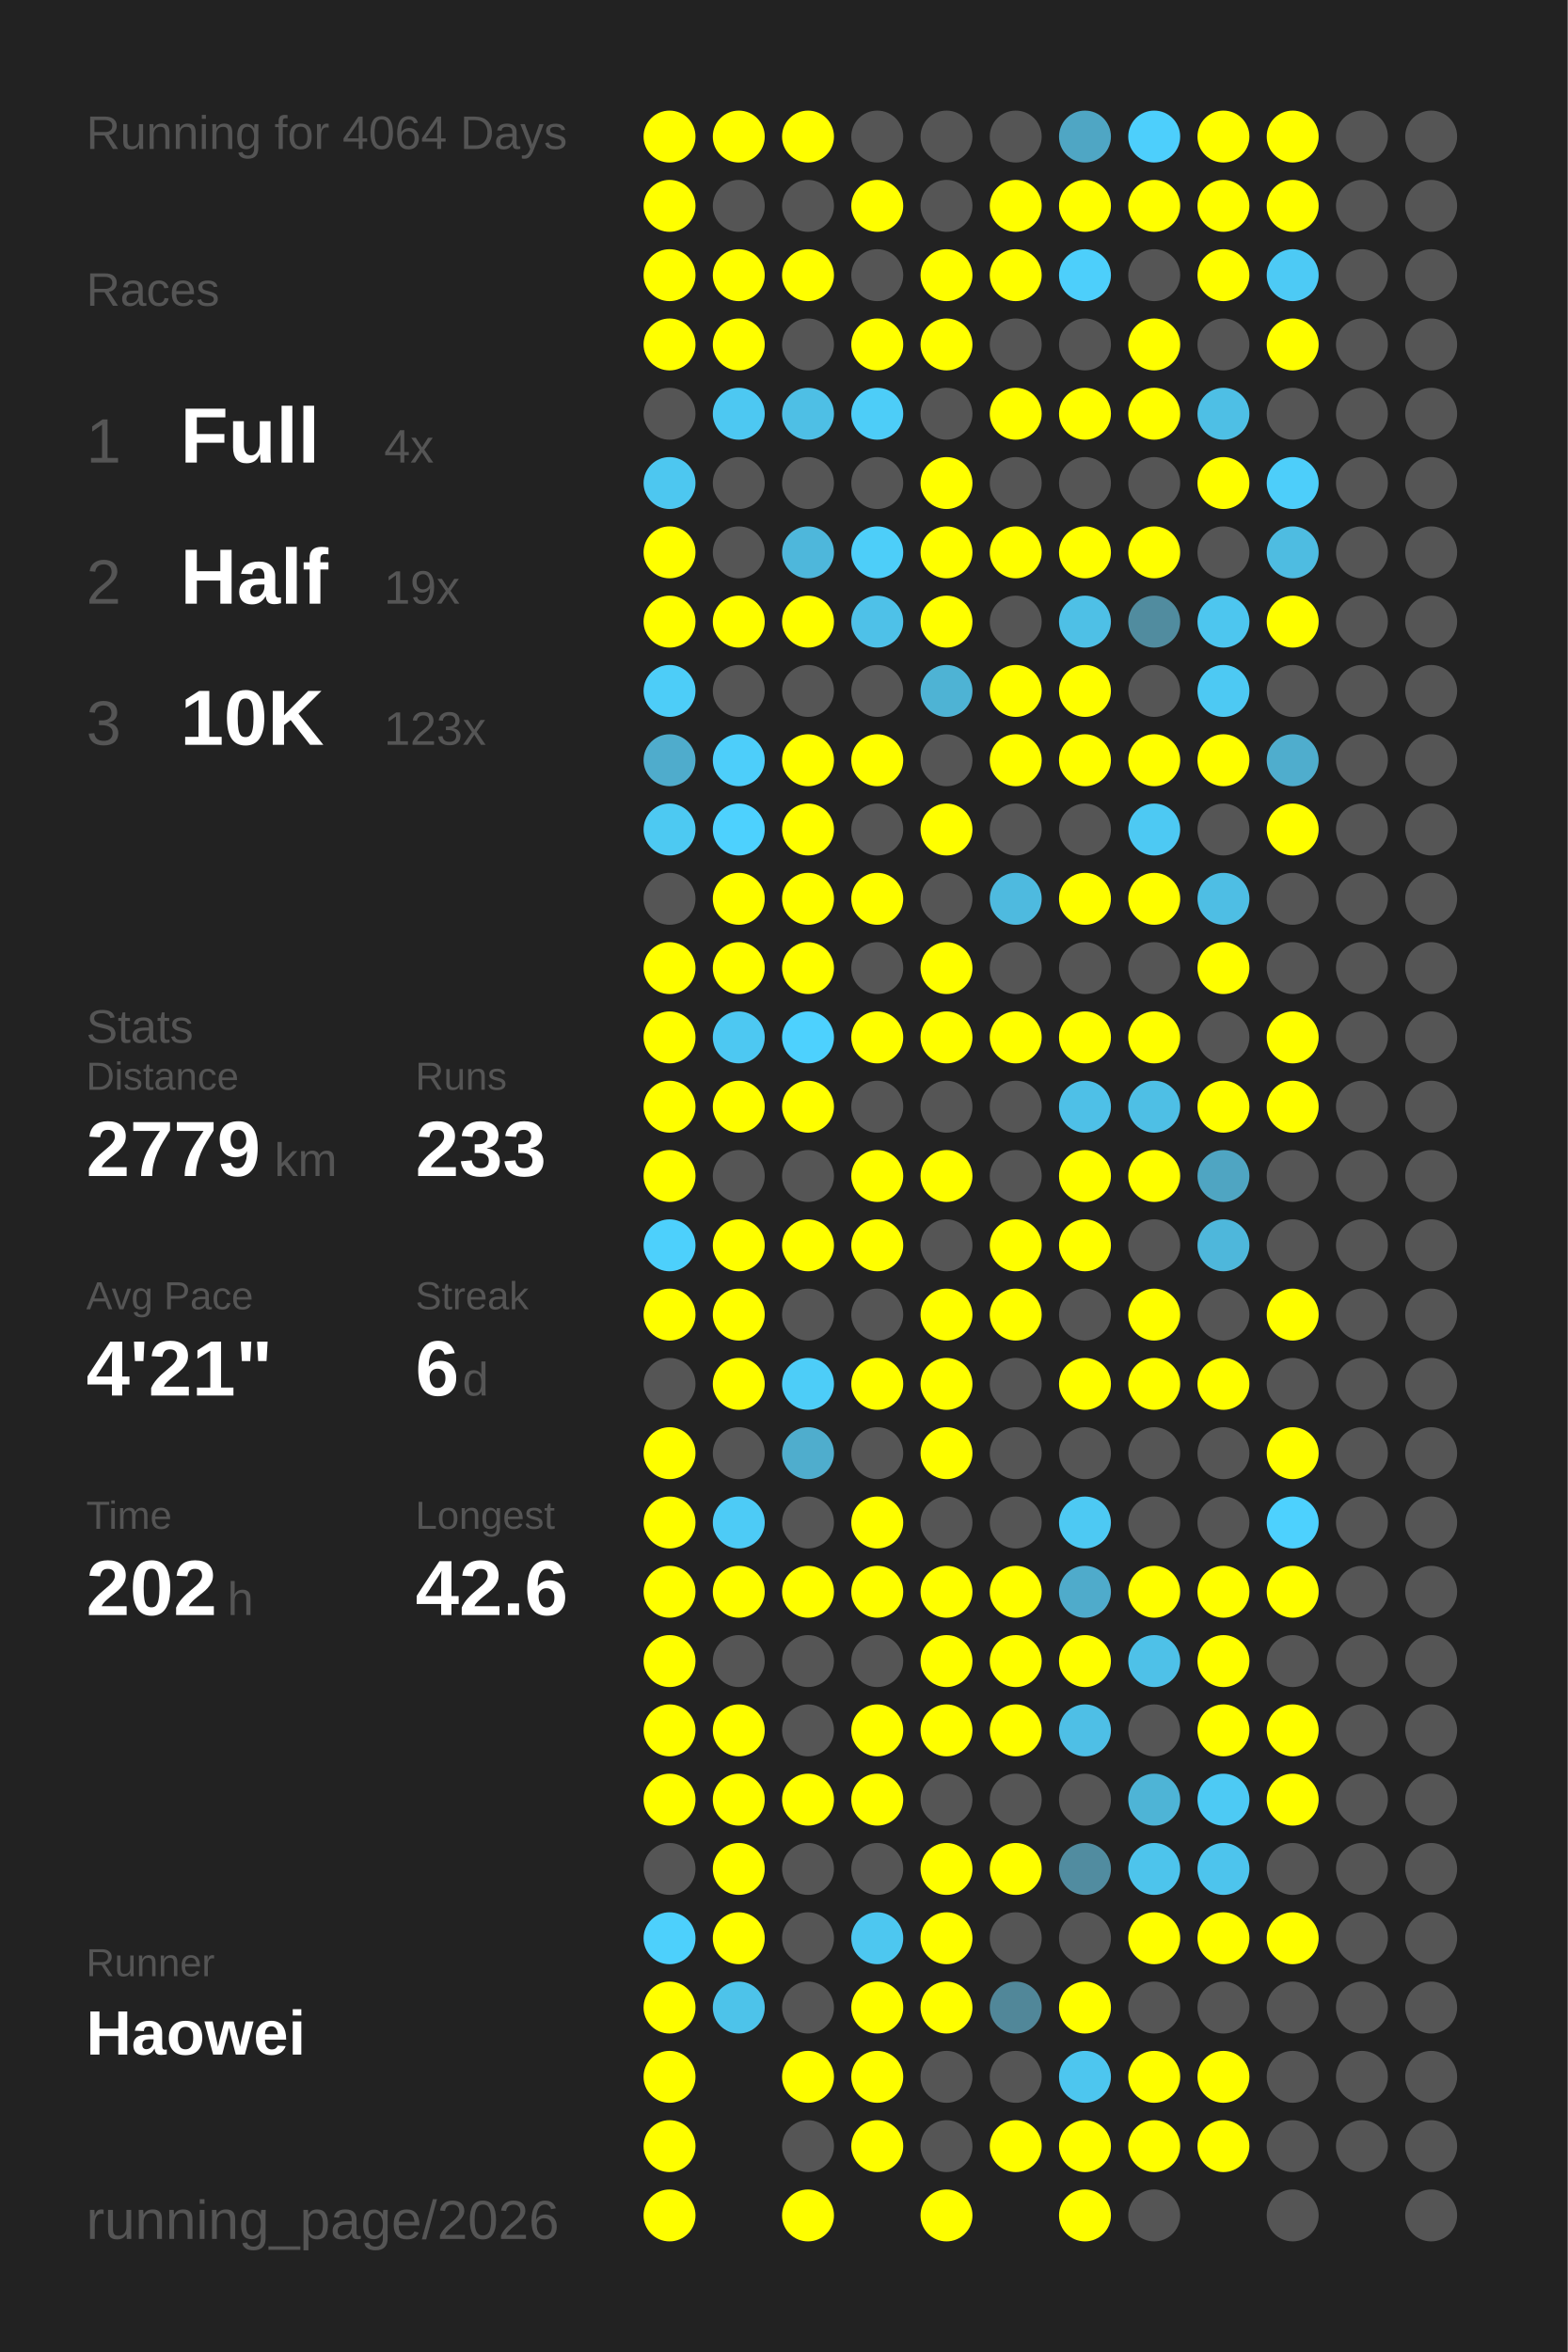
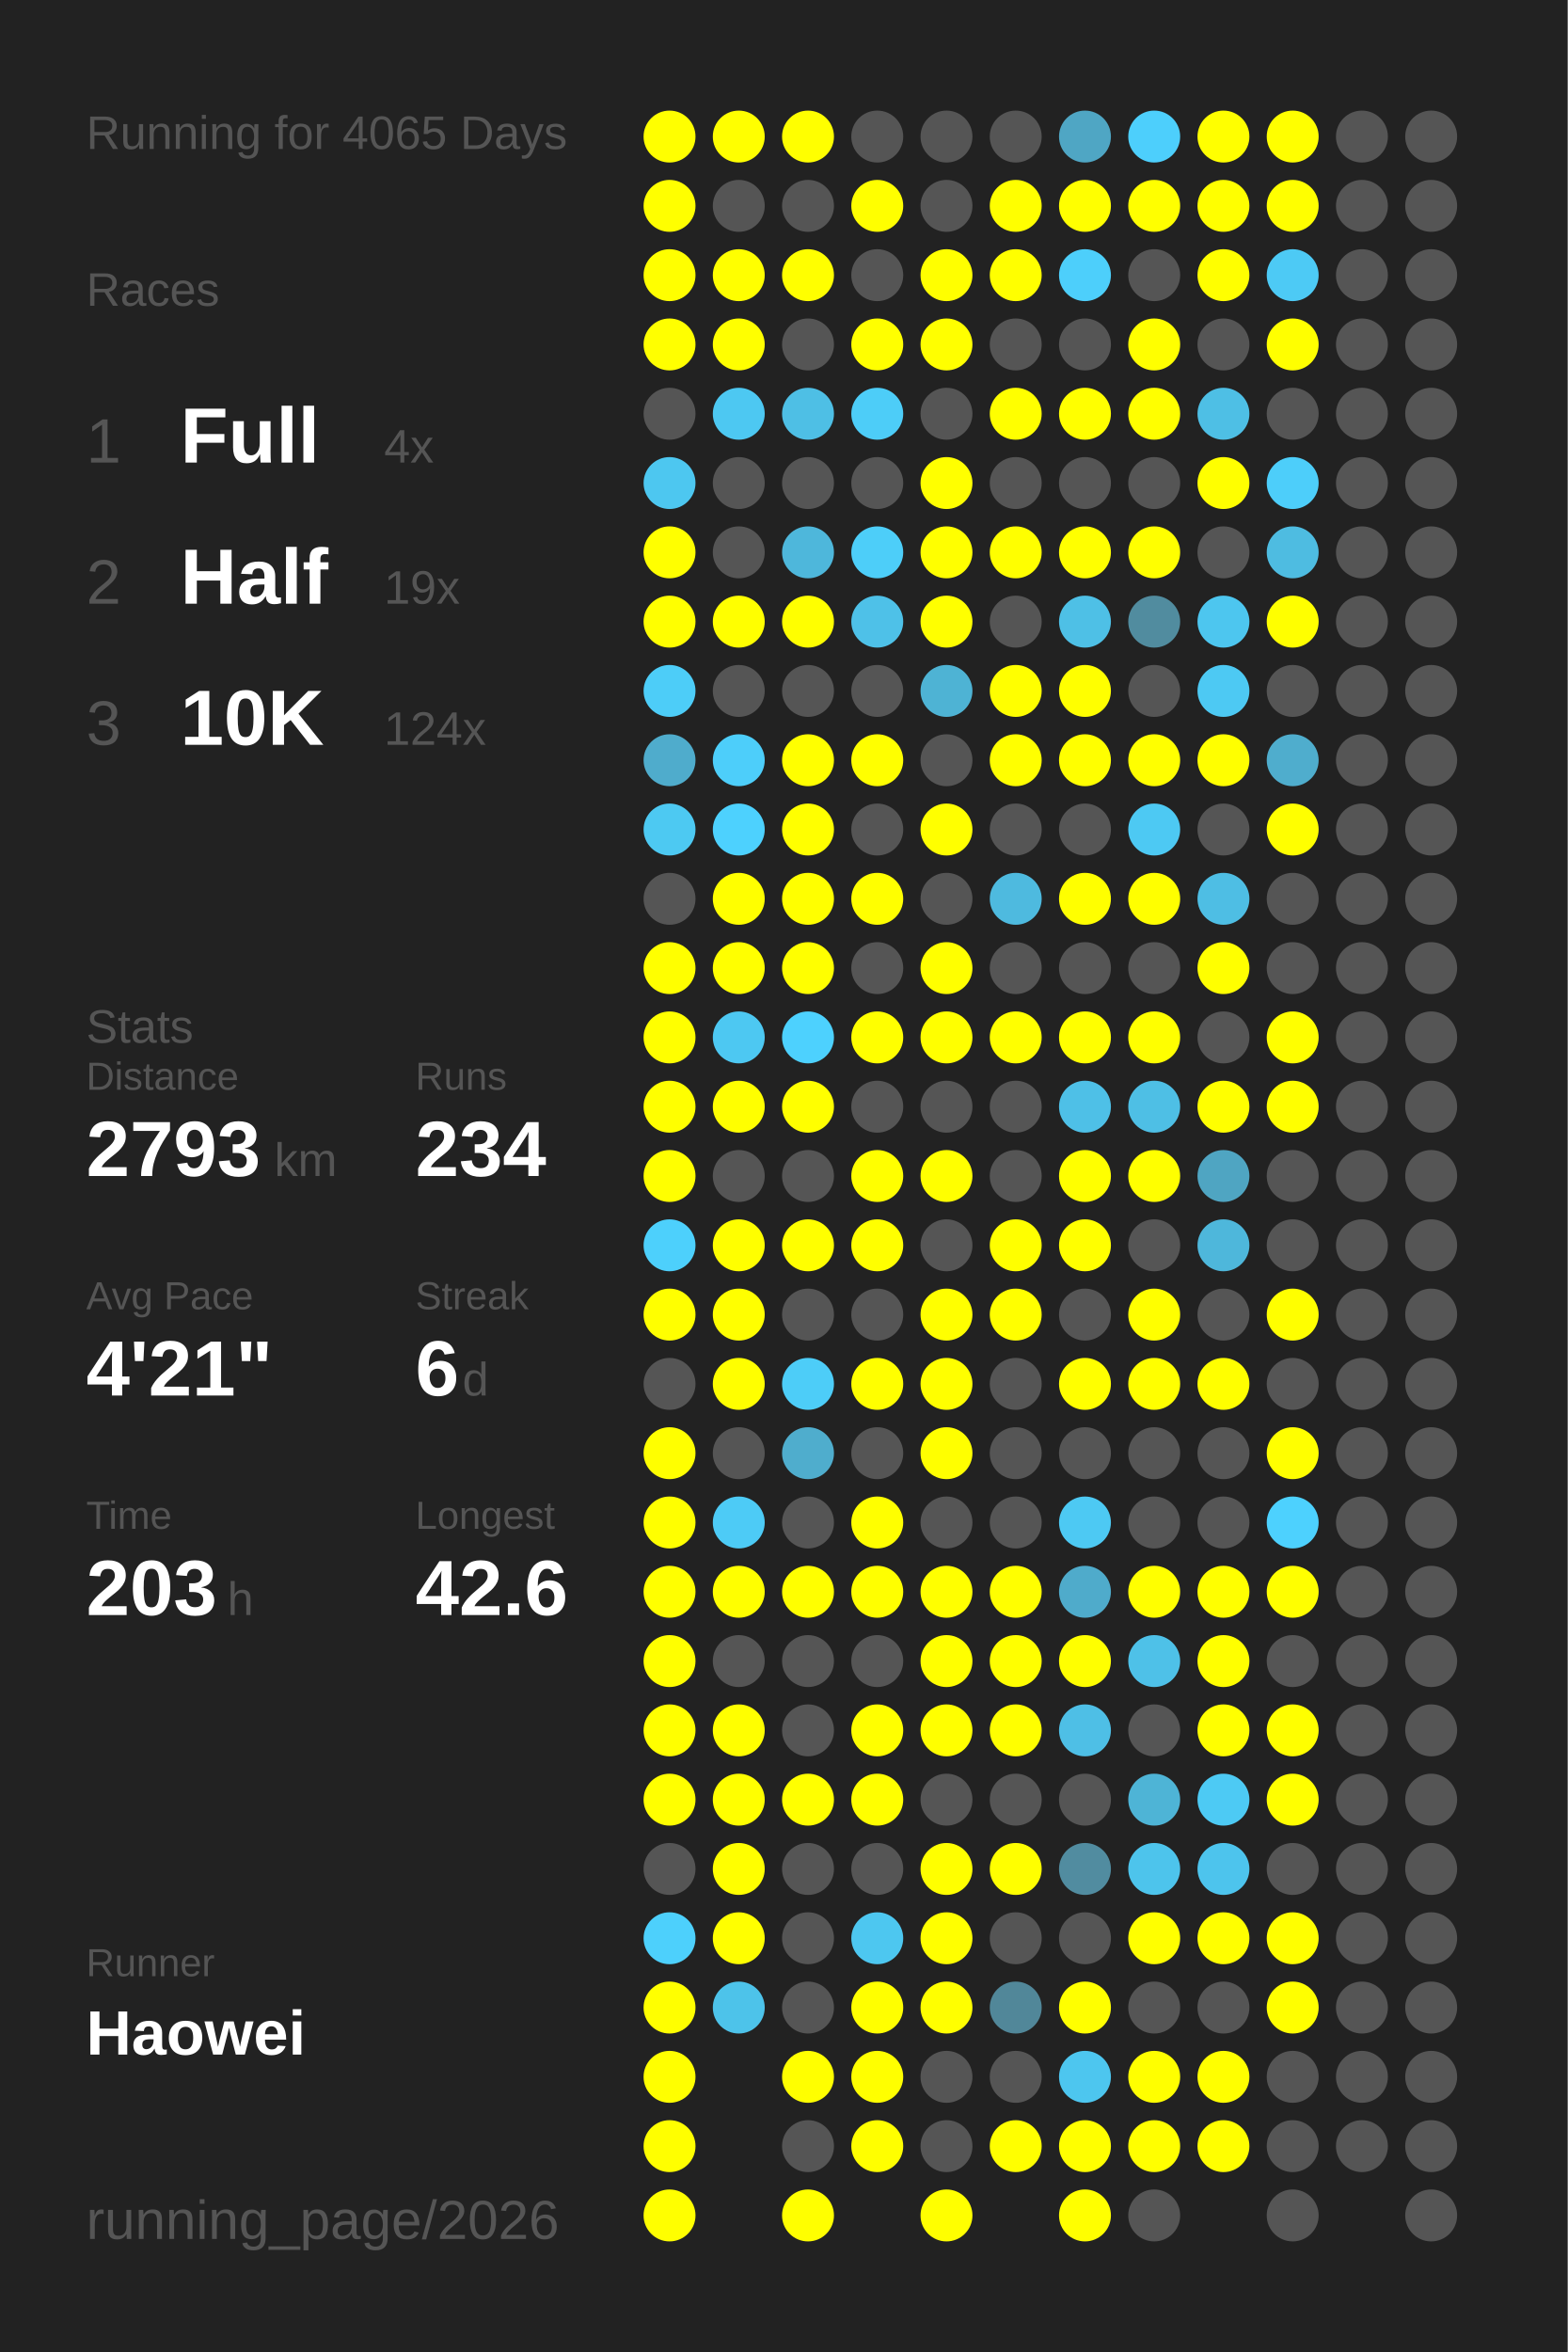
<svg xmlns="http://www.w3.org/2000/svg" baseProfile="full" height="300mm" version="1.1" viewBox="0,0,200,300" width="200mm">
  <defs />
  <rect fill="#222222" height="300" width="200" x="0" y="0" />
-   <text fill="#555555" style="font-size:6px; font-family:Arial;" x="11" y="19">Running for 4064 Days</text>
+   <text fill="#555555" style="font-size:6px; font-family:Arial;" x="11" y="19">Running for 4065 Days</text>
  <text fill="#555555" style="font-size:6px; font-family:Arial;" x="11" y="39">Races</text>
  <text fill="#555555" style="font-size:8px; font-family:Arial;" x="11" y="59">1</text>
  <text fill="#FFFFFF" style="font-size:10px; font-family:Arial; font-weight:bold;" x="23" y="59">Full</text>
  <text fill="#555555" style="font-size:6px; font-family:Arial;" x="49" y="59">4x</text>
  <text fill="#555555" style="font-size:8px; font-family:Arial;" x="11" y="77">2</text>
  <text fill="#FFFFFF" style="font-size:10px; font-family:Arial; font-weight:bold;" x="23" y="77">Half</text>
  <text fill="#555555" style="font-size:6px; font-family:Arial;" x="49" y="77">19x</text>
  <text fill="#555555" style="font-size:8px; font-family:Arial;" x="11" y="95">3</text>
  <text fill="#FFFFFF" style="font-size:10px; font-family:Arial; font-weight:bold;" x="23" y="95">10K</text>
-   <text fill="#555555" style="font-size:6px; font-family:Arial;" x="49" y="95">123x</text>
+   <text fill="#555555" style="font-size:6px; font-family:Arial;" x="49" y="95">124x</text>
  <text fill="#555555" style="font-size:6px; font-family:Arial;" x="11" y="133">Stats</text>
  <text fill="#555555" style="font-size:5px; font-family:Arial;" x="11" y="139">Distance</text>
-   <text fill="#FFFFFF" style="font-size:10px; font-family:Arial; font-weight:bold;" x="11" y="150">2779</text>
+   <text fill="#FFFFFF" style="font-size:10px; font-family:Arial; font-weight:bold;" x="11" y="150">2793</text>
  <text fill="#555555" style="font-size:6px; font-family:Arial;" x="35" y="150">km</text>
  <text fill="#555555" style="font-size:5px; font-family:Arial;" x="53" y="139">Runs</text>
-   <text fill="#FFFFFF" style="font-size:10px; font-family:Arial; font-weight:bold;" x="53" y="150">233</text>
+   <text fill="#FFFFFF" style="font-size:10px; font-family:Arial; font-weight:bold;" x="53" y="150">234</text>
  <text fill="#555555" style="font-size:5px; font-family:Arial;" x="11" y="167">Avg Pace</text>
  <text fill="#FFFFFF" style="font-size:10px; font-family:Arial; font-weight:bold;" x="11" y="178">4'21"</text>
  <text fill="#555555" style="font-size:5px; font-family:Arial;" x="53" y="167">Streak</text>
  <text fill="#FFFFFF" style="font-size:10px; font-family:Arial; font-weight:bold;" x="53" y="178">6</text>
  <text fill="#555555" style="font-size:6px; font-family:Arial;" x="59" y="178">d</text>
  <text fill="#555555" style="font-size:5px; font-family:Arial;" x="11" y="195">Time</text>
-   <text fill="#FFFFFF" style="font-size:10px; font-family:Arial; font-weight:bold;" x="11" y="206">202</text>
+   <text fill="#FFFFFF" style="font-size:10px; font-family:Arial; font-weight:bold;" x="11" y="206">203</text>
  <text fill="#555555" style="font-size:6px; font-family:Arial;" x="29" y="206">h</text>
  <text fill="#555555" style="font-size:5px; font-family:Arial;" x="53" y="195">Longest</text>
  <text fill="#FFFFFF" style="font-size:10px; font-family:Arial; font-weight:bold;" x="53" y="206">42.6</text>
  <text fill="#555555" style="font-size:5px; font-family:Arial;" x="11" y="252.065">Runner</text>
  <text fill="#FFFFFF" style="font-size:8px; font-family:Arial; font-weight:bold;" x="11" y="262.065">Haowei</text>
  <text fill="#555555" style="font-size:7px; font-family:Arial;" x="11" y="285.581">running_page/2026</text>
  <circle cx="85.417" cy="17.419" fill="#FFFF00" r="3.312" />
  <circle cx="85.417" cy="26.258" fill="#FFFF00" r="3.312" />
  <circle cx="85.417" cy="35.097" fill="#FFFF00" r="3.312" />
  <circle cx="85.417" cy="43.935" fill="#FFFF00" r="3.312" />
  <circle cx="85.417" cy="52.774" fill="#555555" r="3.312" />
  <circle cx="85.417" cy="61.613" fill="#4dc7f0" r="3.312" />
  <circle cx="85.417" cy="70.452" fill="#FFFF00" r="3.312" />
  <circle cx="85.417" cy="79.29" fill="#FFFF00" r="3.312" />
  <circle cx="85.417" cy="88.129" fill="#4dcdf8" r="3.312" />
  <circle cx="85.417" cy="96.968" fill="#4faccc" r="3.312" />
  <circle cx="85.417" cy="105.806" fill="#4dc9f2" r="3.312" />
  <circle cx="85.417" cy="114.645" fill="#555555" r="3.312" />
  <circle cx="85.417" cy="123.484" fill="#FFFF00" r="3.312" />
  <circle cx="85.417" cy="132.323" fill="#FFFF00" r="3.312" />
  <circle cx="85.417" cy="141.161" fill="#FFFF00" r="3.312" />
  <circle cx="85.417" cy="150" fill="#FFFF00" r="3.312" />
  <circle cx="85.417" cy="158.839" fill="#4dd0fc" r="3.312" />
  <circle cx="85.417" cy="167.677" fill="#FFFF00" r="3.312" />
  <circle cx="85.417" cy="176.516" fill="#555555" r="3.312" />
  <circle cx="85.417" cy="185.355" fill="#FFFF00" r="3.312" />
  <circle cx="85.417" cy="194.194" fill="#FFFF00" r="3.312" />
  <circle cx="85.417" cy="203.032" fill="#FFFF00" r="3.312" />
  <circle cx="85.417" cy="211.871" fill="#FFFF00" r="3.312" />
  <circle cx="85.417" cy="220.71" fill="#FFFF00" r="3.312" />
  <circle cx="85.417" cy="229.548" fill="#FFFF00" r="3.312" />
  <circle cx="85.417" cy="238.387" fill="#555555" r="3.312" />
  <circle cx="85.417" cy="247.226" fill="#4dd0fc" r="3.312" />
  <circle cx="85.417" cy="256.065" fill="#FFFF00" r="3.312" />
  <circle cx="85.417" cy="264.903" fill="#FFFF00" r="3.312" />
  <circle cx="85.417" cy="273.742" fill="#FFFF00" r="3.312" />
  <circle cx="85.417" cy="282.581" fill="#FFFF00" r="3.312" />
  <circle cx="94.25" cy="17.419" fill="#FFFF00" r="3.312" />
  <circle cx="94.25" cy="26.258" fill="#555555" r="3.312" />
  <circle cx="94.25" cy="35.097" fill="#FFFF00" r="3.312" />
  <circle cx="94.25" cy="43.935" fill="#FFFF00" r="3.312" />
  <circle cx="94.25" cy="52.774" fill="#4dc8f2" r="3.312" />
  <circle cx="94.25" cy="61.613" fill="#555555" r="3.312" />
  <circle cx="94.25" cy="70.452" fill="#555555" r="3.312" />
  <circle cx="94.25" cy="79.29" fill="#FFFF00" r="3.312" />
  <circle cx="94.25" cy="88.129" fill="#555555" r="3.312" />
  <circle cx="94.25" cy="96.968" fill="#4dcefa" r="3.312" />
  <circle cx="94.25" cy="105.806" fill="#4dd1fe" r="3.312" />
  <circle cx="94.25" cy="114.645" fill="#FFFF00" r="3.312" />
  <circle cx="94.25" cy="123.484" fill="#FFFF00" r="3.312" />
  <circle cx="94.25" cy="132.323" fill="#4dc8f2" r="3.312" />
  <circle cx="94.25" cy="141.161" fill="#FFFF00" r="3.312" />
  <circle cx="94.25" cy="150" fill="#555555" r="3.312" />
  <circle cx="94.25" cy="158.839" fill="#FFFF00" r="3.312" />
  <circle cx="94.25" cy="167.677" fill="#FFFF00" r="3.312" />
  <circle cx="94.25" cy="176.516" fill="#FFFF00" r="3.312" />
  <circle cx="94.25" cy="185.355" fill="#555555" r="3.312" />
  <circle cx="94.25" cy="194.194" fill="#4dcbf6" r="3.312" />
  <circle cx="94.25" cy="203.032" fill="#FFFF00" r="3.312" />
  <circle cx="94.25" cy="211.871" fill="#555555" r="3.312" />
  <circle cx="94.25" cy="220.71" fill="#FFFF00" r="3.312" />
  <circle cx="94.25" cy="229.548" fill="#FFFF00" r="3.312" />
  <circle cx="94.25" cy="238.387" fill="#FFFF00" r="3.312" />
  <circle cx="94.25" cy="247.226" fill="#FFFF00" r="3.312" />
  <circle cx="94.25" cy="256.065" fill="#4dc3ea" r="3.312" />
  <circle cx="103.083" cy="17.419" fill="#FFFF00" r="3.312" />
  <circle cx="103.083" cy="26.258" fill="#555555" r="3.312" />
  <circle cx="103.083" cy="35.097" fill="#FFFF00" r="3.312" />
  <circle cx="103.083" cy="43.935" fill="#555555" r="3.312" />
  <circle cx="103.083" cy="52.774" fill="#4ebfe5" r="3.312" />
  <circle cx="103.083" cy="61.613" fill="#555555" r="3.312" />
  <circle cx="103.083" cy="70.452" fill="#4eb7db" r="3.312" />
  <circle cx="103.083" cy="79.29" fill="#FFFF00" r="3.312" />
  <circle cx="103.083" cy="88.129" fill="#555555" r="3.312" />
  <circle cx="103.083" cy="96.968" fill="#FFFF00" r="3.312" />
  <circle cx="103.083" cy="105.806" fill="#FFFF00" r="3.312" />
  <circle cx="103.083" cy="114.645" fill="#FFFF00" r="3.312" />
  <circle cx="103.083" cy="123.484" fill="#FFFF00" r="3.312" />
  <circle cx="103.083" cy="132.323" fill="#4dd1fe" r="3.312" />
  <circle cx="103.083" cy="141.161" fill="#FFFF00" r="3.312" />
  <circle cx="103.083" cy="150" fill="#555555" r="3.312" />
  <circle cx="103.083" cy="158.839" fill="#FFFF00" r="3.312" />
  <circle cx="103.083" cy="167.677" fill="#555555" r="3.312" />
  <circle cx="103.083" cy="176.516" fill="#4dcdf8" r="3.312" />
  <circle cx="103.083" cy="185.355" fill="#4fadcd" r="3.312" />
  <circle cx="103.083" cy="194.194" fill="#555555" r="3.312" />
  <circle cx="103.083" cy="203.032" fill="#FFFF00" r="3.312" />
  <circle cx="103.083" cy="211.871" fill="#555555" r="3.312" />
  <circle cx="103.083" cy="220.71" fill="#555555" r="3.312" />
  <circle cx="103.083" cy="229.548" fill="#FFFF00" r="3.312" />
  <circle cx="103.083" cy="238.387" fill="#555555" r="3.312" />
  <circle cx="103.083" cy="247.226" fill="#555555" r="3.312" />
  <circle cx="103.083" cy="256.065" fill="#555555" r="3.312" />
  <circle cx="103.083" cy="264.903" fill="#FFFF00" r="3.312" />
  <circle cx="103.083" cy="273.742" fill="#555555" r="3.312" />
  <circle cx="103.083" cy="282.581" fill="#FFFF00" r="3.312" />
  <circle cx="111.917" cy="17.419" fill="#555555" r="3.312" />
  <circle cx="111.917" cy="26.258" fill="#FFFF00" r="3.312" />
  <circle cx="111.917" cy="35.097" fill="#555555" r="3.312" />
  <circle cx="111.917" cy="43.935" fill="#FFFF00" r="3.312" />
  <circle cx="111.917" cy="52.774" fill="#4dcdf8" r="3.312" />
  <circle cx="111.917" cy="61.613" fill="#555555" r="3.312" />
  <circle cx="111.917" cy="70.452" fill="#4dcef9" r="3.312" />
  <circle cx="111.917" cy="79.29" fill="#4ec1e8" r="3.312" />
  <circle cx="111.917" cy="88.129" fill="#555555" r="3.312" />
  <circle cx="111.917" cy="96.968" fill="#FFFF00" r="3.312" />
  <circle cx="111.917" cy="105.806" fill="#555555" r="3.312" />
  <circle cx="111.917" cy="114.645" fill="#FFFF00" r="3.312" />
  <circle cx="111.917" cy="123.484" fill="#555555" r="3.312" />
  <circle cx="111.917" cy="132.323" fill="#FFFF00" r="3.312" />
  <circle cx="111.917" cy="141.161" fill="#555555" r="3.312" />
  <circle cx="111.917" cy="150" fill="#FFFF00" r="3.312" />
  <circle cx="111.917" cy="158.839" fill="#FFFF00" r="3.312" />
  <circle cx="111.917" cy="167.677" fill="#555555" r="3.312" />
  <circle cx="111.917" cy="176.516" fill="#FFFF00" r="3.312" />
  <circle cx="111.917" cy="185.355" fill="#555555" r="3.312" />
  <circle cx="111.917" cy="194.194" fill="#FFFF00" r="3.312" />
  <circle cx="111.917" cy="203.032" fill="#FFFF00" r="3.312" />
  <circle cx="111.917" cy="211.871" fill="#555555" r="3.312" />
  <circle cx="111.917" cy="220.71" fill="#FFFF00" r="3.312" />
  <circle cx="111.917" cy="229.548" fill="#FFFF00" r="3.312" />
  <circle cx="111.917" cy="238.387" fill="#555555" r="3.312" />
  <circle cx="111.917" cy="247.226" fill="#4dc7f0" r="3.312" />
  <circle cx="111.917" cy="256.065" fill="#FFFF00" r="3.312" />
  <circle cx="111.917" cy="264.903" fill="#FFFF00" r="3.312" />
  <circle cx="111.917" cy="273.742" fill="#FFFF00" r="3.312" />
  <circle cx="120.75" cy="17.419" fill="#555555" r="3.312" />
  <circle cx="120.75" cy="26.258" fill="#555555" r="3.312" />
  <circle cx="120.75" cy="35.097" fill="#FFFF00" r="3.312" />
  <circle cx="120.75" cy="43.935" fill="#FFFF00" r="3.312" />
  <circle cx="120.75" cy="52.774" fill="#555555" r="3.312" />
  <circle cx="120.75" cy="61.613" fill="#FFFF00" r="3.312" />
  <circle cx="120.75" cy="70.452" fill="#FFFF00" r="3.312" />
  <circle cx="120.75" cy="79.29" fill="#FFFF00" r="3.312" />
  <circle cx="120.75" cy="88.129" fill="#4eb3d4" r="3.312" />
  <circle cx="120.75" cy="96.968" fill="#555555" r="3.312" />
  <circle cx="120.75" cy="105.806" fill="#FFFF00" r="3.312" />
  <circle cx="120.75" cy="114.645" fill="#555555" r="3.312" />
  <circle cx="120.75" cy="123.484" fill="#FFFF00" r="3.312" />
  <circle cx="120.75" cy="132.323" fill="#FFFF00" r="3.312" />
  <circle cx="120.75" cy="141.161" fill="#555555" r="3.312" />
  <circle cx="120.75" cy="150" fill="#FFFF00" r="3.312" />
  <circle cx="120.75" cy="158.839" fill="#555555" r="3.312" />
  <circle cx="120.75" cy="167.677" fill="#FFFF00" r="3.312" />
  <circle cx="120.75" cy="176.516" fill="#FFFF00" r="3.312" />
  <circle cx="120.75" cy="185.355" fill="#FFFF00" r="3.312" />
  <circle cx="120.75" cy="194.194" fill="#555555" r="3.312" />
  <circle cx="120.75" cy="203.032" fill="#FFFF00" r="3.312" />
  <circle cx="120.75" cy="211.871" fill="#FFFF00" r="3.312" />
  <circle cx="120.75" cy="220.71" fill="#FFFF00" r="3.312" />
  <circle cx="120.75" cy="229.548" fill="#555555" r="3.312" />
  <circle cx="120.75" cy="238.387" fill="#FFFF00" r="3.312" />
  <circle cx="120.75" cy="247.226" fill="#FFFF00" r="3.312" />
  <circle cx="120.75" cy="256.065" fill="#FFFF00" r="3.312" />
  <circle cx="120.75" cy="264.903" fill="#555555" r="3.312" />
  <circle cx="120.75" cy="273.742" fill="#555555" r="3.312" />
  <circle cx="120.75" cy="282.581" fill="#FFFF00" r="3.312" />
  <circle cx="129.583" cy="17.419" fill="#555555" r="3.312" />
  <circle cx="129.583" cy="26.258" fill="#FFFF00" r="3.312" />
  <circle cx="129.583" cy="35.097" fill="#FFFF00" r="3.312" />
  <circle cx="129.583" cy="43.935" fill="#555555" r="3.312" />
  <circle cx="129.583" cy="52.774" fill="#FFFF00" r="3.312" />
  <circle cx="129.583" cy="61.613" fill="#555555" r="3.312" />
  <circle cx="129.583" cy="70.452" fill="#FFFF00" r="3.312" />
  <circle cx="129.583" cy="79.29" fill="#555555" r="3.312" />
  <circle cx="129.583" cy="88.129" fill="#FFFF00" r="3.312" />
  <circle cx="129.583" cy="96.968" fill="#FFFF00" r="3.312" />
  <circle cx="129.583" cy="105.806" fill="#555555" r="3.312" />
  <circle cx="129.583" cy="114.645" fill="#4ebadf" r="3.312" />
  <circle cx="129.583" cy="123.484" fill="#555555" r="3.312" />
  <circle cx="129.583" cy="132.323" fill="#FFFF00" r="3.312" />
  <circle cx="129.583" cy="141.161" fill="#555555" r="3.312" />
  <circle cx="129.583" cy="150" fill="#555555" r="3.312" />
  <circle cx="129.583" cy="158.839" fill="#FFFF00" r="3.312" />
  <circle cx="129.583" cy="167.677" fill="#FFFF00" r="3.312" />
  <circle cx="129.583" cy="176.516" fill="#555555" r="3.312" />
  <circle cx="129.583" cy="185.355" fill="#555555" r="3.312" />
  <circle cx="129.583" cy="194.194" fill="#555555" r="3.312" />
  <circle cx="129.583" cy="203.032" fill="#FFFF00" r="3.312" />
  <circle cx="129.583" cy="211.871" fill="#FFFF00" r="3.312" />
  <circle cx="129.583" cy="220.71" fill="#FFFF00" r="3.312" />
  <circle cx="129.583" cy="229.548" fill="#555555" r="3.312" />
  <circle cx="129.583" cy="238.387" fill="#FFFF00" r="3.312" />
  <circle cx="129.583" cy="247.226" fill="#555555" r="3.312" />
  <circle cx="129.583" cy="256.065" fill="#518799" r="3.312" />
  <circle cx="129.583" cy="264.903" fill="#555555" r="3.312" />
  <circle cx="129.583" cy="273.742" fill="#FFFF00" r="3.312" />
  <circle cx="138.417" cy="17.419" fill="#4fa6c4" r="3.312" />
  <circle cx="138.417" cy="26.258" fill="#FFFF00" r="3.312" />
  <circle cx="138.417" cy="35.097" fill="#4dcffb" r="3.312" />
  <circle cx="138.417" cy="43.935" fill="#555555" r="3.312" />
  <circle cx="138.417" cy="52.774" fill="#FFFF00" r="3.312" />
  <circle cx="138.417" cy="61.613" fill="#555555" r="3.312" />
  <circle cx="138.417" cy="70.452" fill="#FFFF00" r="3.312" />
  <circle cx="138.417" cy="79.29" fill="#4ec0e6" r="3.312" />
  <circle cx="138.417" cy="88.129" fill="#FFFF00" r="3.312" />
  <circle cx="138.417" cy="96.968" fill="#FFFF00" r="3.312" />
  <circle cx="138.417" cy="105.806" fill="#555555" r="3.312" />
  <circle cx="138.417" cy="114.645" fill="#FFFF00" r="3.312" />
  <circle cx="138.417" cy="123.484" fill="#555555" r="3.312" />
  <circle cx="138.417" cy="132.323" fill="#FFFF00" r="3.312" />
  <circle cx="138.417" cy="141.161" fill="#4ec0e7" r="3.312" />
  <circle cx="138.417" cy="150" fill="#FFFF00" r="3.312" />
  <circle cx="138.417" cy="158.839" fill="#FFFF00" r="3.312" />
  <circle cx="138.417" cy="167.677" fill="#555555" r="3.312" />
  <circle cx="138.417" cy="176.516" fill="#FFFF00" r="3.312" />
  <circle cx="138.417" cy="185.355" fill="#555555" r="3.312" />
  <circle cx="138.417" cy="194.194" fill="#4dc9f3" r="3.312" />
  <circle cx="138.417" cy="203.032" fill="#4fabcb" r="3.312" />
  <circle cx="138.417" cy="211.871" fill="#FFFF00" r="3.312" />
  <circle cx="138.417" cy="220.71" fill="#4ebfe6" r="3.312" />
  <circle cx="138.417" cy="229.548" fill="#555555" r="3.312" />
  <circle cx="138.417" cy="238.387" fill="#518ca0" r="3.312" />
  <circle cx="138.417" cy="247.226" fill="#555555" r="3.312" />
  <circle cx="138.417" cy="256.065" fill="#FFFF00" r="3.312" />
  <circle cx="138.417" cy="264.903" fill="#4dc6ef" r="3.312" />
  <circle cx="138.417" cy="273.742" fill="#FFFF00" r="3.312" />
  <circle cx="138.417" cy="282.581" fill="#FFFF00" r="3.312" />
  <circle cx="147.25" cy="17.419" fill="#4dcffc" r="3.312" />
  <circle cx="147.25" cy="26.258" fill="#FFFF00" r="3.312" />
  <circle cx="147.25" cy="35.097" fill="#555555" r="3.312" />
  <circle cx="147.25" cy="43.935" fill="#FFFF00" r="3.312" />
  <circle cx="147.25" cy="52.774" fill="#FFFF00" r="3.312" />
  <circle cx="147.25" cy="61.613" fill="#555555" r="3.312" />
  <circle cx="147.25" cy="70.452" fill="#FFFF00" r="3.312" />
  <circle cx="147.25" cy="79.29" fill="#518c9f" r="3.312" />
  <circle cx="147.25" cy="88.129" fill="#555555" r="3.312" />
  <circle cx="147.25" cy="96.968" fill="#FFFF00" r="3.312" />
  <circle cx="147.25" cy="105.806" fill="#4dc9f3" r="3.312" />
  <circle cx="147.25" cy="114.645" fill="#FFFF00" r="3.312" />
  <circle cx="147.25" cy="123.484" fill="#555555" r="3.312" />
  <circle cx="147.25" cy="132.323" fill="#FFFF00" r="3.312" />
  <circle cx="147.25" cy="141.161" fill="#4ebfe5" r="3.312" />
  <circle cx="147.25" cy="150" fill="#FFFF00" r="3.312" />
  <circle cx="147.25" cy="158.839" fill="#555555" r="3.312" />
  <circle cx="147.25" cy="167.677" fill="#FFFF00" r="3.312" />
  <circle cx="147.25" cy="176.516" fill="#FFFF00" r="3.312" />
  <circle cx="147.25" cy="185.355" fill="#555555" r="3.312" />
  <circle cx="147.25" cy="194.194" fill="#555555" r="3.312" />
  <circle cx="147.25" cy="203.032" fill="#FFFF00" r="3.312" />
  <circle cx="147.25" cy="211.871" fill="#4ec1e8" r="3.312" />
  <circle cx="147.25" cy="220.71" fill="#555555" r="3.312" />
  <circle cx="147.25" cy="229.548" fill="#4eb4d6" r="3.312" />
  <circle cx="147.25" cy="238.387" fill="#4dc4ec" r="3.312" />
  <circle cx="147.25" cy="247.226" fill="#FFFF00" r="3.312" />
  <circle cx="147.25" cy="256.065" fill="#555555" r="3.312" />
  <circle cx="147.25" cy="264.903" fill="#FFFF00" r="3.312" />
  <circle cx="147.25" cy="273.742" fill="#FFFF00" r="3.312" />
  <circle cx="147.25" cy="282.581" fill="#555555" r="3.312" />
  <circle cx="156.083" cy="17.419" fill="#FFFF00" r="3.312" />
  <circle cx="156.083" cy="26.258" fill="#FFFF00" r="3.312" />
  <circle cx="156.083" cy="35.097" fill="#FFFF00" r="3.312" />
  <circle cx="156.083" cy="43.935" fill="#555555" r="3.312" />
  <circle cx="156.083" cy="52.774" fill="#4ebfe5" r="3.312" />
  <circle cx="156.083" cy="61.613" fill="#FFFF00" r="3.312" />
  <circle cx="156.083" cy="70.452" fill="#555555" r="3.312" />
  <circle cx="156.083" cy="79.29" fill="#4dc6ef" r="3.312" />
  <circle cx="156.083" cy="88.129" fill="#4dc9f3" r="3.312" />
  <circle cx="156.083" cy="96.968" fill="#FFFF00" r="3.312" />
  <circle cx="156.083" cy="105.806" fill="#555555" r="3.312" />
  <circle cx="156.083" cy="114.645" fill="#4ebee4" r="3.312" />
  <circle cx="156.083" cy="123.484" fill="#FFFF00" r="3.312" />
  <circle cx="156.083" cy="132.323" fill="#555555" r="3.312" />
  <circle cx="156.083" cy="141.161" fill="#FFFF00" r="3.312" />
  <circle cx="156.083" cy="150" fill="#4fa5c2" r="3.312" />
  <circle cx="156.083" cy="158.839" fill="#4eb7db" r="3.312" />
  <circle cx="156.083" cy="167.677" fill="#555555" r="3.312" />
  <circle cx="156.083" cy="176.516" fill="#FFFF00" r="3.312" />
  <circle cx="156.083" cy="185.355" fill="#555555" r="3.312" />
  <circle cx="156.083" cy="194.194" fill="#555555" r="3.312" />
  <circle cx="156.083" cy="203.032" fill="#FFFF00" r="3.312" />
  <circle cx="156.083" cy="211.871" fill="#FFFF00" r="3.312" />
  <circle cx="156.083" cy="220.71" fill="#FFFF00" r="3.312" />
  <circle cx="156.083" cy="229.548" fill="#4dcaf4" r="3.312" />
  <circle cx="156.083" cy="238.387" fill="#4dc4ed" r="3.312" />
  <circle cx="156.083" cy="247.226" fill="#FFFF00" r="3.312" />
  <circle cx="156.083" cy="256.065" fill="#555555" r="3.312" />
  <circle cx="156.083" cy="264.903" fill="#FFFF00" r="3.312" />
  <circle cx="156.083" cy="273.742" fill="#FFFF00" r="3.312" />
  <circle cx="164.917" cy="17.419" fill="#FFFF00" r="3.312" />
  <circle cx="164.917" cy="26.258" fill="#FFFF00" r="3.312" />
  <circle cx="164.917" cy="35.097" fill="#4dcaf5" r="3.312" />
  <circle cx="164.917" cy="43.935" fill="#FFFF00" r="3.312" />
  <circle cx="164.917" cy="52.774" fill="#555555" r="3.312" />
  <circle cx="164.917" cy="61.613" fill="#4dcefa" r="3.312" />
  <circle cx="164.917" cy="70.452" fill="#4ebce1" r="3.312" />
  <circle cx="164.917" cy="79.29" fill="#FFFF00" r="3.312" />
  <circle cx="164.917" cy="88.129" fill="#555555" r="3.312" />
  <circle cx="164.917" cy="96.968" fill="#4fadcd" r="3.312" />
  <circle cx="164.917" cy="105.806" fill="#FFFF00" r="3.312" />
  <circle cx="164.917" cy="114.645" fill="#555555" r="3.312" />
  <circle cx="164.917" cy="123.484" fill="#555555" r="3.312" />
  <circle cx="164.917" cy="132.323" fill="#FFFF00" r="3.312" />
  <circle cx="164.917" cy="141.161" fill="#FFFF00" r="3.312" />
  <circle cx="164.917" cy="150" fill="#555555" r="3.312" />
  <circle cx="164.917" cy="158.839" fill="#555555" r="3.312" />
  <circle cx="164.917" cy="167.677" fill="#FFFF00" r="3.312" />
  <circle cx="164.917" cy="176.516" fill="#555555" r="3.312" />
  <circle cx="164.917" cy="185.355" fill="#FFFF00" r="3.312" />
  <circle cx="164.917" cy="194.194" fill="#4dd1fe" r="3.312" />
  <circle cx="164.917" cy="203.032" fill="#FFFF00" r="3.312" />
  <circle cx="164.917" cy="211.871" fill="#555555" r="3.312" />
  <circle cx="164.917" cy="220.71" fill="#FFFF00" r="3.312" />
  <circle cx="164.917" cy="229.548" fill="#FFFF00" r="3.312" />
  <circle cx="164.917" cy="238.387" fill="#555555" r="3.312" />
  <circle cx="164.917" cy="247.226" fill="#FFFF00" r="3.312" />
-   <circle cx="164.917" cy="256.065" fill="#555555" r="3.312" />
+   <circle cx="164.917" cy="256.065" fill="#FFFF00" r="3.312" />
  <circle cx="164.917" cy="264.903" fill="#555555" r="3.312" />
  <circle cx="164.917" cy="273.742" fill="#555555" r="3.312" />
  <circle cx="164.917" cy="282.581" fill="#555555" r="3.312" />
  <circle cx="173.75" cy="17.419" fill="#555555" r="3.312" />
  <circle cx="173.75" cy="26.258" fill="#555555" r="3.312" />
  <circle cx="173.75" cy="35.097" fill="#555555" r="3.312" />
  <circle cx="173.75" cy="43.935" fill="#555555" r="3.312" />
  <circle cx="173.75" cy="52.774" fill="#555555" r="3.312" />
  <circle cx="173.75" cy="61.613" fill="#555555" r="3.312" />
  <circle cx="173.75" cy="70.452" fill="#555555" r="3.312" />
  <circle cx="173.75" cy="79.29" fill="#555555" r="3.312" />
  <circle cx="173.75" cy="88.129" fill="#555555" r="3.312" />
  <circle cx="173.75" cy="96.968" fill="#555555" r="3.312" />
  <circle cx="173.75" cy="105.806" fill="#555555" r="3.312" />
  <circle cx="173.75" cy="114.645" fill="#555555" r="3.312" />
  <circle cx="173.75" cy="123.484" fill="#555555" r="3.312" />
  <circle cx="173.75" cy="132.323" fill="#555555" r="3.312" />
  <circle cx="173.75" cy="141.161" fill="#555555" r="3.312" />
  <circle cx="173.75" cy="150" fill="#555555" r="3.312" />
  <circle cx="173.75" cy="158.839" fill="#555555" r="3.312" />
  <circle cx="173.75" cy="167.677" fill="#555555" r="3.312" />
  <circle cx="173.75" cy="176.516" fill="#555555" r="3.312" />
  <circle cx="173.75" cy="185.355" fill="#555555" r="3.312" />
  <circle cx="173.75" cy="194.194" fill="#555555" r="3.312" />
  <circle cx="173.75" cy="203.032" fill="#555555" r="3.312" />
  <circle cx="173.75" cy="211.871" fill="#555555" r="3.312" />
  <circle cx="173.75" cy="220.71" fill="#555555" r="3.312" />
  <circle cx="173.75" cy="229.548" fill="#555555" r="3.312" />
  <circle cx="173.75" cy="238.387" fill="#555555" r="3.312" />
  <circle cx="173.75" cy="247.226" fill="#555555" r="3.312" />
  <circle cx="173.75" cy="256.065" fill="#555555" r="3.312" />
  <circle cx="173.75" cy="264.903" fill="#555555" r="3.312" />
  <circle cx="173.75" cy="273.742" fill="#555555" r="3.312" />
  <circle cx="182.583" cy="17.419" fill="#555555" r="3.312" />
  <circle cx="182.583" cy="26.258" fill="#555555" r="3.312" />
  <circle cx="182.583" cy="35.097" fill="#555555" r="3.312" />
  <circle cx="182.583" cy="43.935" fill="#555555" r="3.312" />
  <circle cx="182.583" cy="52.774" fill="#555555" r="3.312" />
  <circle cx="182.583" cy="61.613" fill="#555555" r="3.312" />
  <circle cx="182.583" cy="70.452" fill="#555555" r="3.312" />
  <circle cx="182.583" cy="79.29" fill="#555555" r="3.312" />
  <circle cx="182.583" cy="88.129" fill="#555555" r="3.312" />
  <circle cx="182.583" cy="96.968" fill="#555555" r="3.312" />
  <circle cx="182.583" cy="105.806" fill="#555555" r="3.312" />
  <circle cx="182.583" cy="114.645" fill="#555555" r="3.312" />
  <circle cx="182.583" cy="123.484" fill="#555555" r="3.312" />
  <circle cx="182.583" cy="132.323" fill="#555555" r="3.312" />
  <circle cx="182.583" cy="141.161" fill="#555555" r="3.312" />
  <circle cx="182.583" cy="150" fill="#555555" r="3.312" />
  <circle cx="182.583" cy="158.839" fill="#555555" r="3.312" />
  <circle cx="182.583" cy="167.677" fill="#555555" r="3.312" />
  <circle cx="182.583" cy="176.516" fill="#555555" r="3.312" />
  <circle cx="182.583" cy="185.355" fill="#555555" r="3.312" />
  <circle cx="182.583" cy="194.194" fill="#555555" r="3.312" />
  <circle cx="182.583" cy="203.032" fill="#555555" r="3.312" />
  <circle cx="182.583" cy="211.871" fill="#555555" r="3.312" />
  <circle cx="182.583" cy="220.71" fill="#555555" r="3.312" />
  <circle cx="182.583" cy="229.548" fill="#555555" r="3.312" />
  <circle cx="182.583" cy="238.387" fill="#555555" r="3.312" />
  <circle cx="182.583" cy="247.226" fill="#555555" r="3.312" />
  <circle cx="182.583" cy="256.065" fill="#555555" r="3.312" />
  <circle cx="182.583" cy="264.903" fill="#555555" r="3.312" />
  <circle cx="182.583" cy="273.742" fill="#555555" r="3.312" />
  <circle cx="182.583" cy="282.581" fill="#555555" r="3.312" />
</svg>
